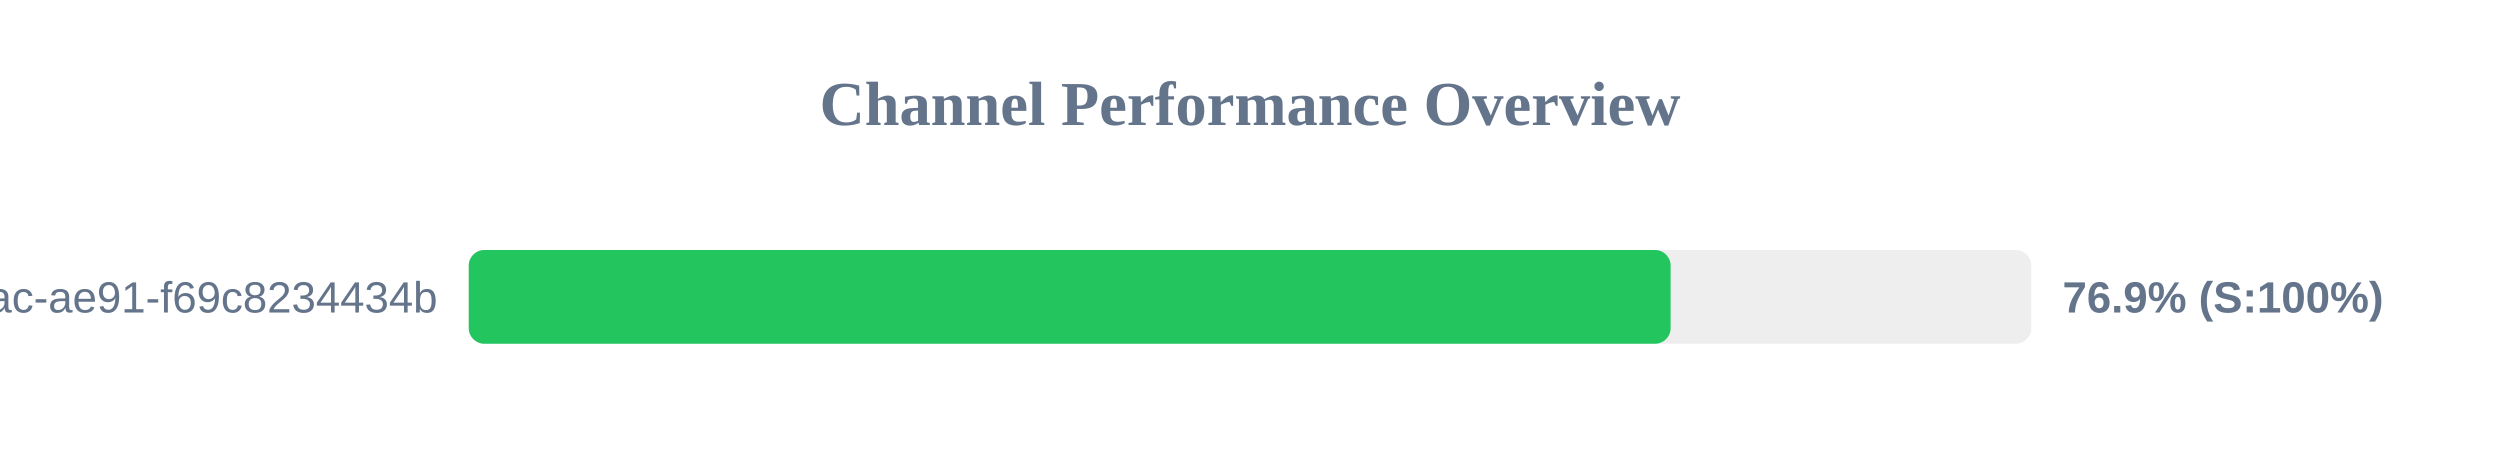
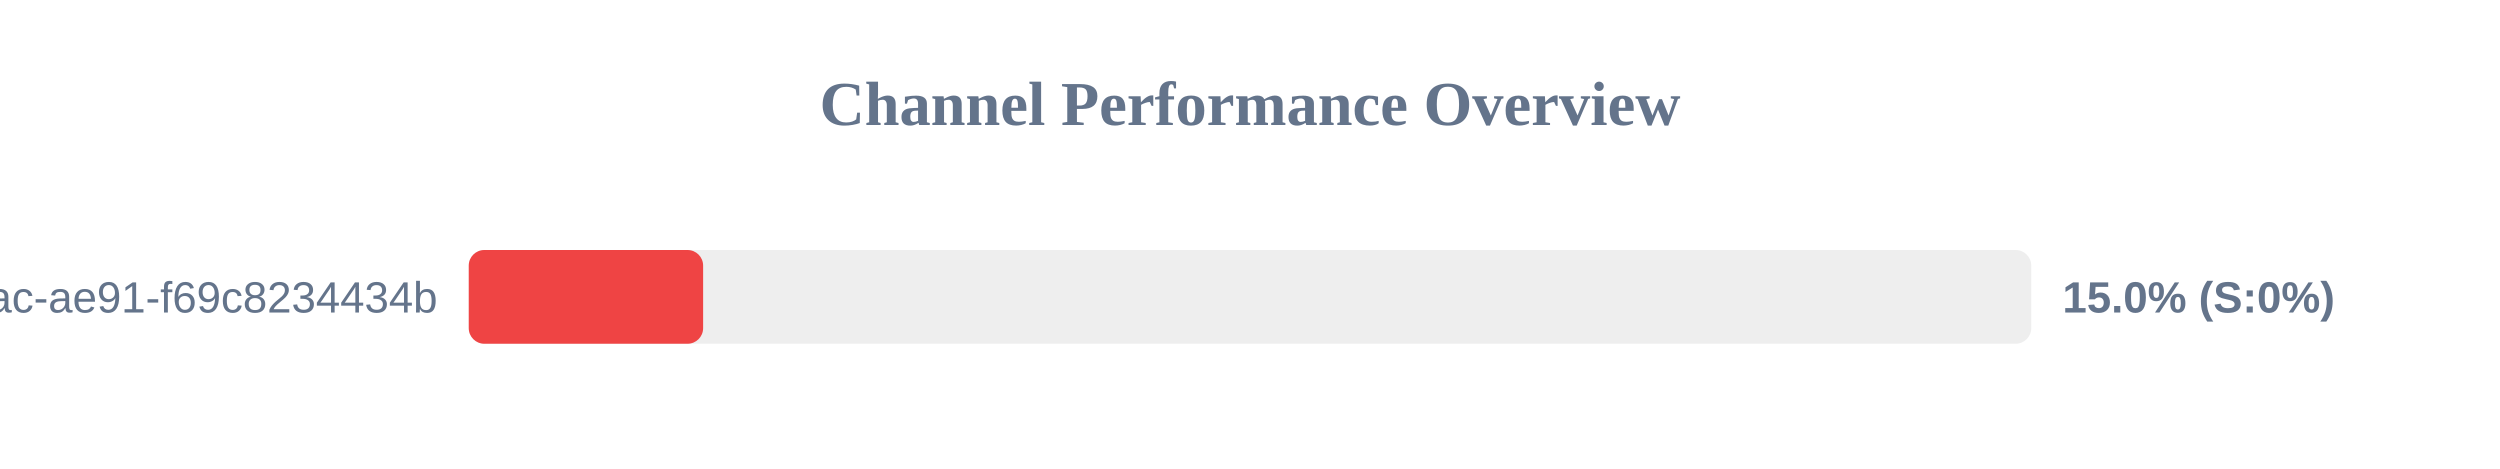
<svg xmlns="http://www.w3.org/2000/svg" width="800" height="150" version="1.1">
  <style>
        .row { font: 14px Arial; fill: #64748b; }
        .score { font: bold 14px Arial; fill: #64748b; }
    </style>
  <text x="400" y="40" text-anchor="middle" font-size="20px" font-weight="bold" fill="#64748b">Channel Performance Overview</text>
  <rect x="150" y="80" width="500" height="30" fill="#eee" rx="5" />
-   <rect x="150" y="80" width="384.6" height="30" fill="#22c55e" rx="5" />
+   <rect x="150" y="80" width="75.0" height="30" fill="#ef4444" rx="5" />
  <text x="140" y="100" text-anchor="end" class="row">?uuid=942b9cb8-92fa-46ac-ae91-f69c8234434b</text>
-   <text x="660" y="100" text-anchor="start" class="score">76.9% (S:100%)</text>
+   <text x="660" y="100" text-anchor="start" class="score">15.0% (S:0%)</text>
</svg>
